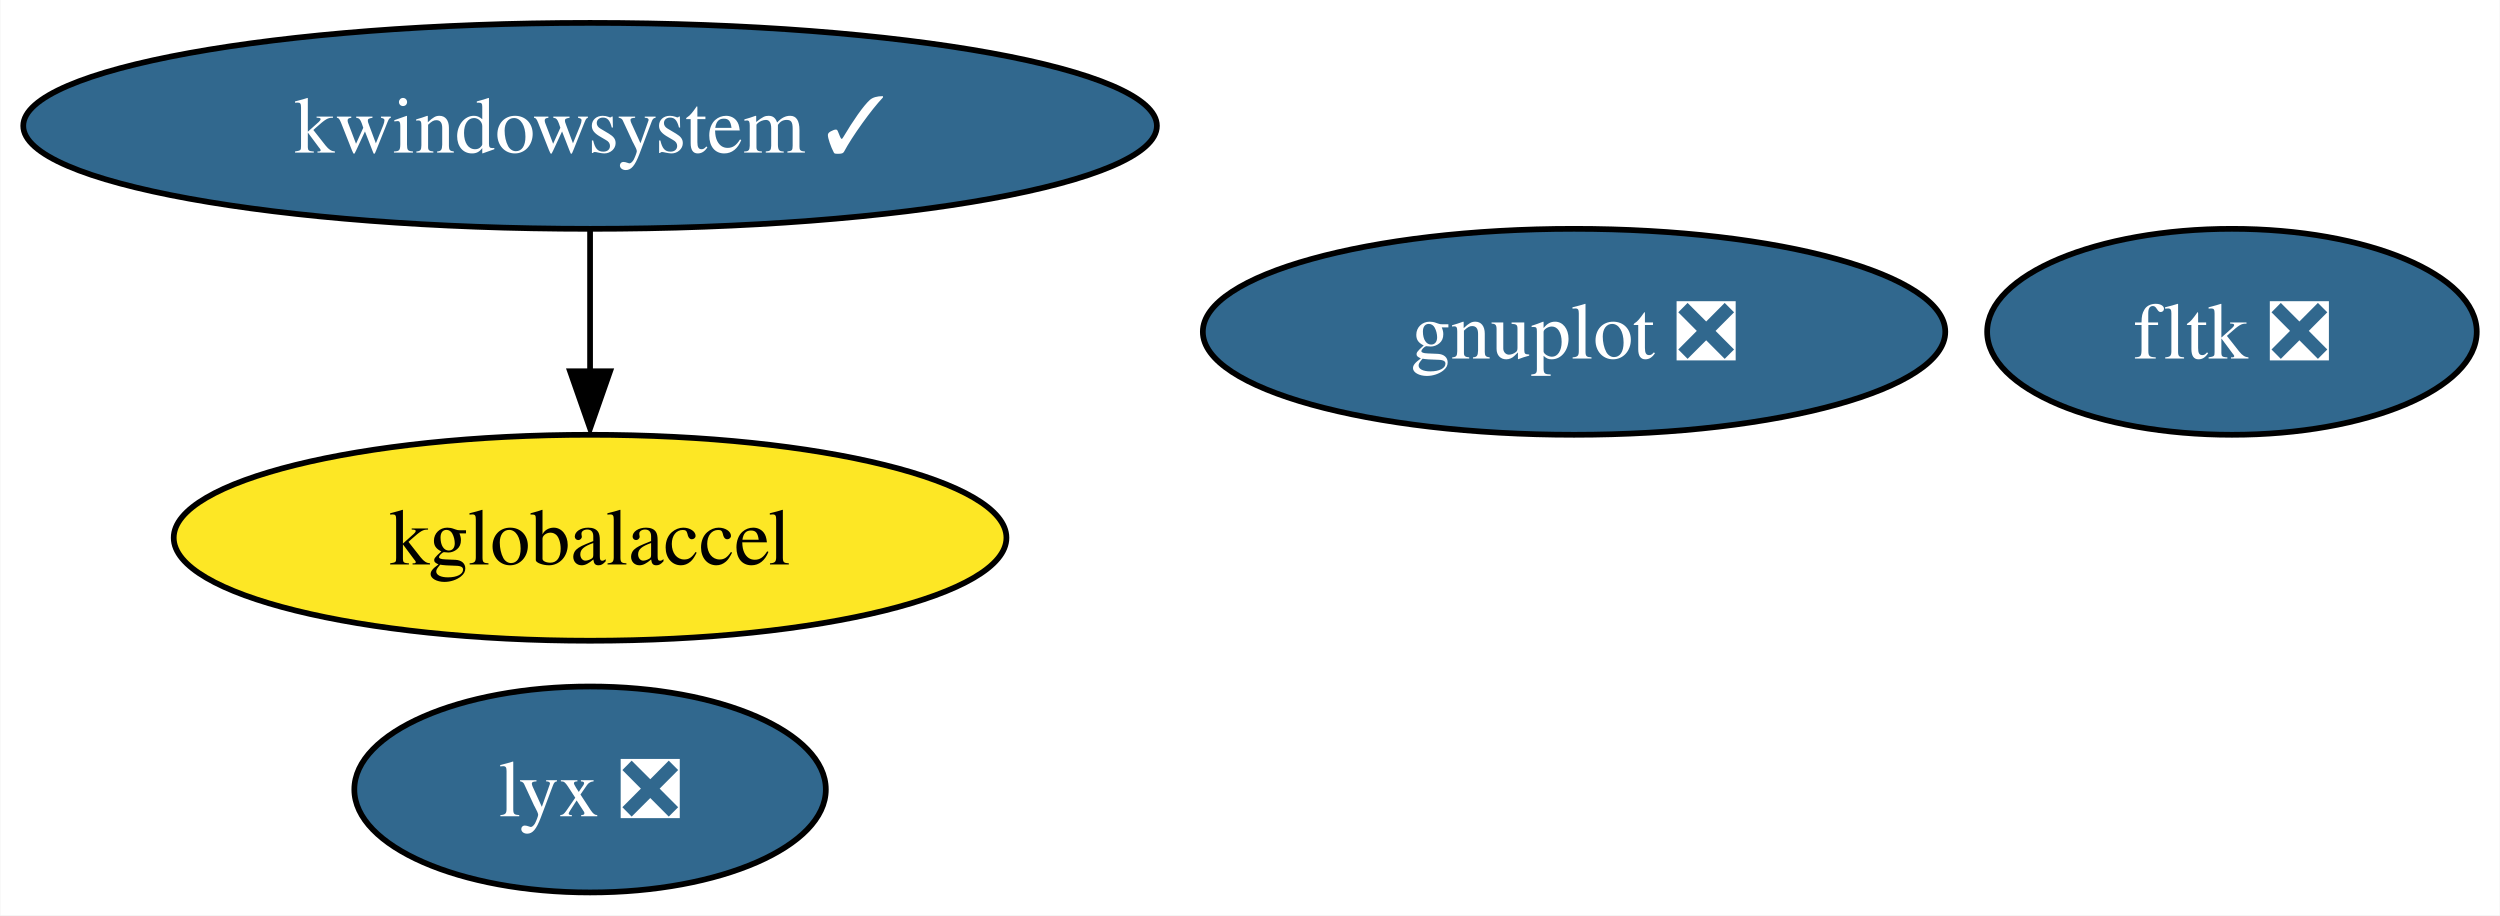
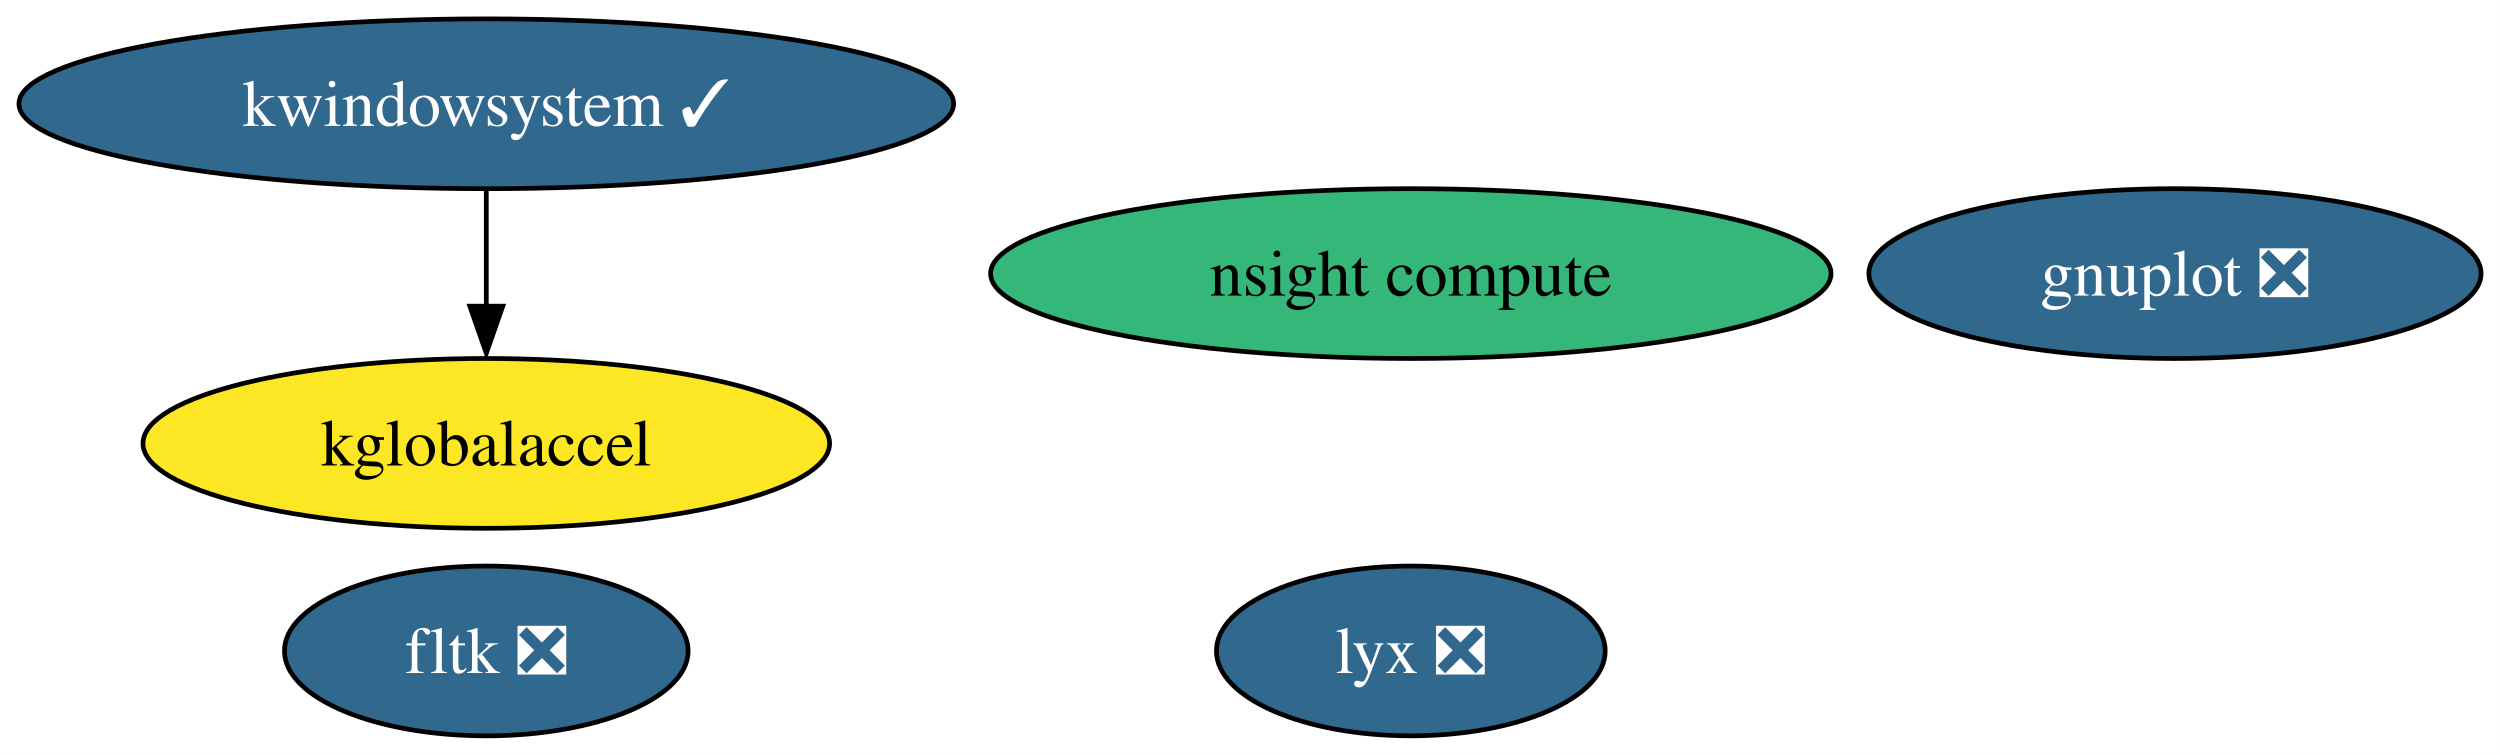
- <svg xmlns="http://www.w3.org/2000/svg" xmlns:xlink="http://www.w3.org/1999/xlink" width="437pt" height="160pt" viewBox="0.00 0.00 436.87 160.00">
+ <svg xmlns="http://www.w3.org/2000/svg" xmlns:xlink="http://www.w3.org/1999/xlink" width="530pt" height="160pt" viewBox="0.00 0.00 529.97 160.00">
  <g id="graph0" class="graph" transform="scale(1 1) rotate(0) translate(4 156)">
-     <polygon fill="white" stroke="none" points="-4,4 -4,-156 432.87,-156 432.87,4 -4,4" />
+     <polygon fill="white" stroke="none" points="-4,4 -4,-156 525.97,-156 525.97,4 -4,4" />
    <g id="node1" class="node">
      <g id="a_node1">
        <a xlink:href="https://github.com/conda-forge/gnuplot-feedstock/pull/53" xlink:title="gnuplot ❎">
-           <ellipse fill="#31688e" stroke="black" cx="271.08" cy="-98" rx="64.89" ry="18" />
-           <text text-anchor="middle" x="271.08" y="-93.33" font-family="Times,serif" font-size="14.00" fill="white">gnuplot ❎</text>
+           <ellipse fill="#31688e" stroke="black" cx="457.08" cy="-98" rx="64.89" ry="18" />
+           <text text-anchor="middle" x="457.08" y="-93.33" font-family="Times,serif" font-size="14.00" fill="white">gnuplot ❎</text>
        </a>
      </g>
    </g>
    <g id="node2" class="node">
      <g id="a_node2">
        <a xlink:href="https://github.com/conda-forge/fltk-feedstock/pull/17" xlink:title="fltk ❎">
-           <ellipse fill="#31688e" stroke="black" cx="386.08" cy="-98" rx="42.79" ry="18" />
-           <text text-anchor="middle" x="386.08" y="-93.33" font-family="Times,serif" font-size="14.00" fill="white">fltk ❎</text>
+           <ellipse fill="#31688e" stroke="black" cx="99.08" cy="-18" rx="42.79" ry="18" />
+           <text text-anchor="middle" x="99.08" y="-13.32" font-family="Times,serif" font-size="14.00" fill="white">fltk ❎</text>
        </a>
      </g>
    </g>
    <g id="node3" class="node">
      <g id="a_node3">
        <a xlink:href="https://github.com/conda-forge/kwindowsystem-feedstock/pull/20" xlink:title="kwindowsystem ✓">
          <ellipse fill="#31688e" stroke="black" cx="99.08" cy="-134" rx="99.08" ry="18" />
          <text text-anchor="middle" x="99.08" y="-129.32" font-family="Times,serif" font-size="14.00" fill="white">kwindowsystem ✓</text>
        </a>
      </g>
    </g>
    <g id="node4" class="node">
      <g id="a_node4">
        <a xlink:href="https://github.com/conda-forge/kglobalaccel-feedstock" xlink:title="kglobalaccel">
          <ellipse fill="#fde725" stroke="black" cx="99.08" cy="-62" rx="72.78" ry="18" />
          <text text-anchor="middle" x="99.08" y="-57.33" font-family="Times,serif" font-size="14.00">kglobalaccel</text>
        </a>
      </g>
    </g>
    <g id="edge1" class="edge">
      <path fill="none" stroke="black" d="M99.08,-115.7C99.08,-108.24 99.08,-99.32 99.08,-90.97" />
      <polygon fill="black" stroke="black" points="102.58,-91.1 99.08,-81.1 95.58,-91.1 102.58,-91.1" />
    </g>
    <g id="node5" class="node">
      <g id="a_node5">
        <a xlink:href="https://github.com/conda-forge/lyx-feedstock/pull/9" xlink:title="lyx ❎">
-           <ellipse fill="#31688e" stroke="black" cx="99.08" cy="-18" rx="41.21" ry="18" />
-           <text text-anchor="middle" x="99.08" y="-13.32" font-family="Times,serif" font-size="14.00" fill="white">lyx ❎</text>
+           <ellipse fill="#31688e" stroke="black" cx="295.08" cy="-18" rx="41.21" ry="18" />
+           <text text-anchor="middle" x="295.08" y="-13.32" font-family="Times,serif" font-size="14.00" fill="white">lyx ❎</text>
+         </a>
+       </g>
+     </g>
+     <g id="node6" class="node">
+       <g id="a_node6">
+         <a xlink:href="https://github.com/conda-forge/nsight-compute-feedstock" xlink:title="nsight compute">
+           <ellipse fill="#35b779" stroke="black" cx="295.08" cy="-98" rx="89.09" ry="18" />
+           <text text-anchor="middle" x="295.08" y="-93.33" font-family="Times,serif" font-size="14.00">nsight compute</text>
        </a>
      </g>
    </g>
  </g>
</svg>
